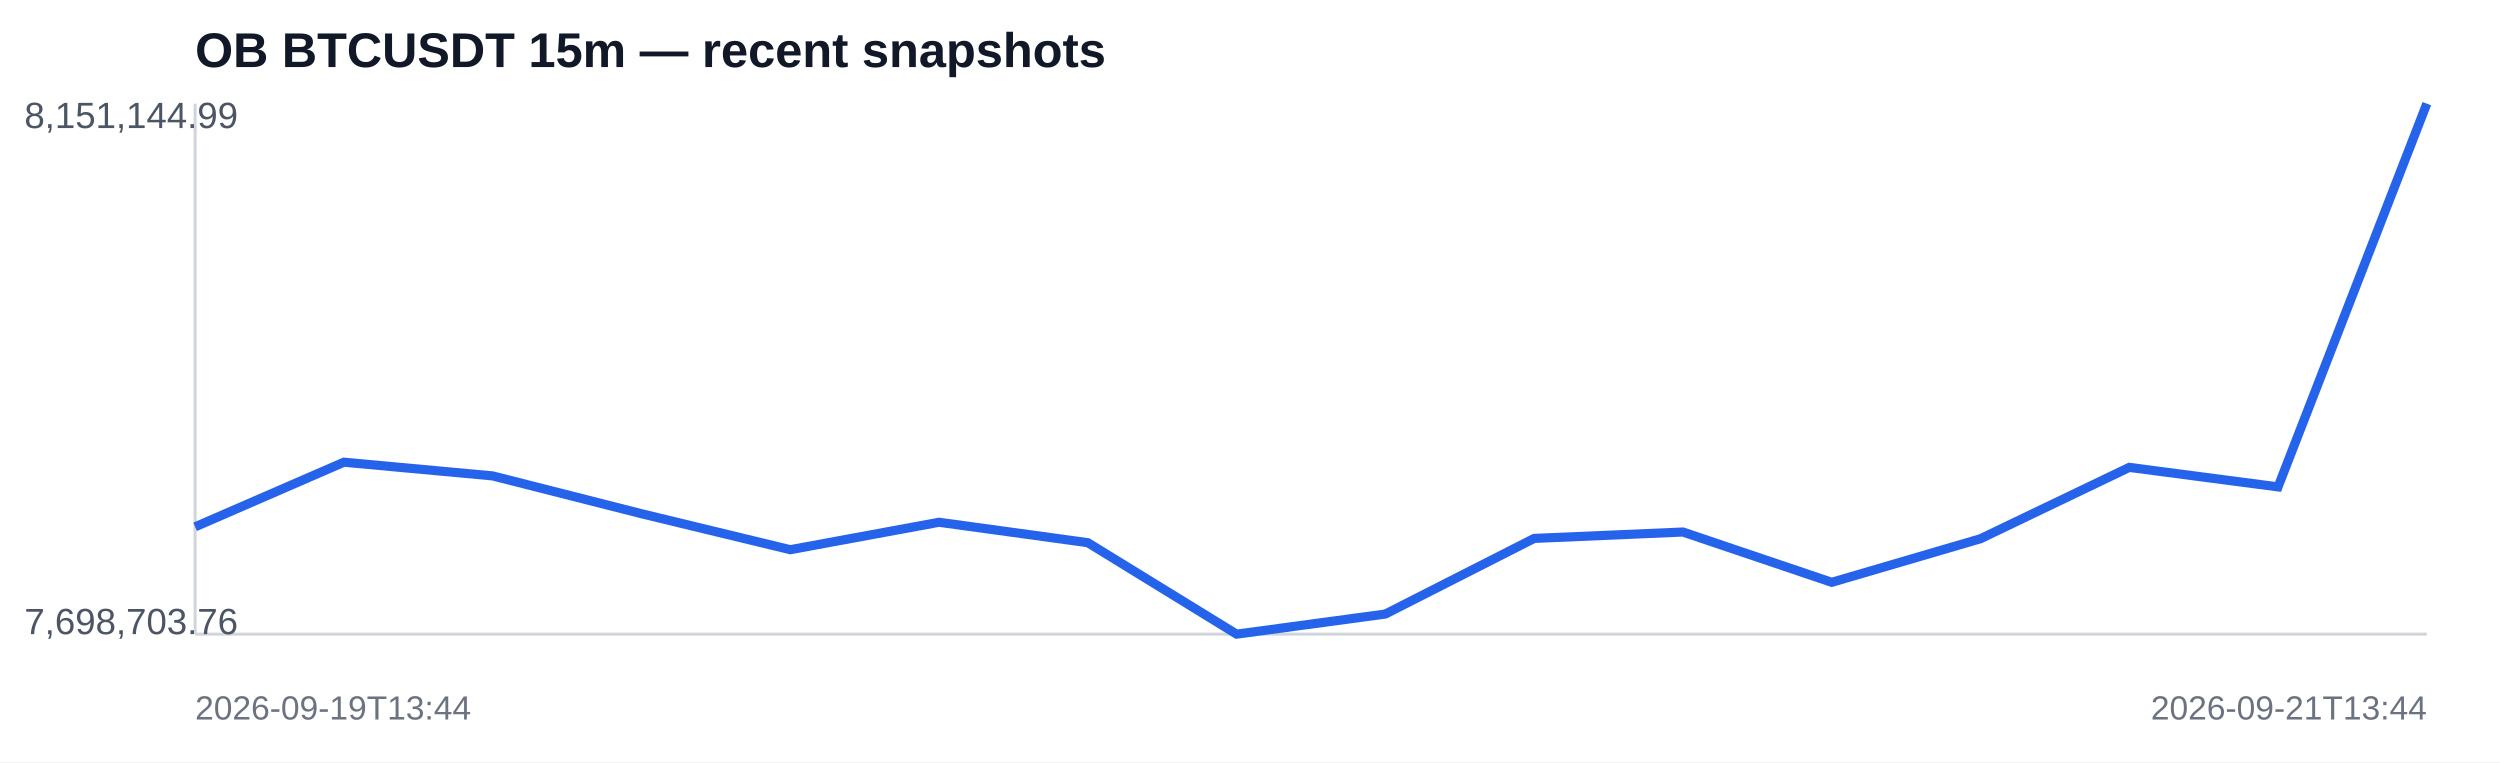
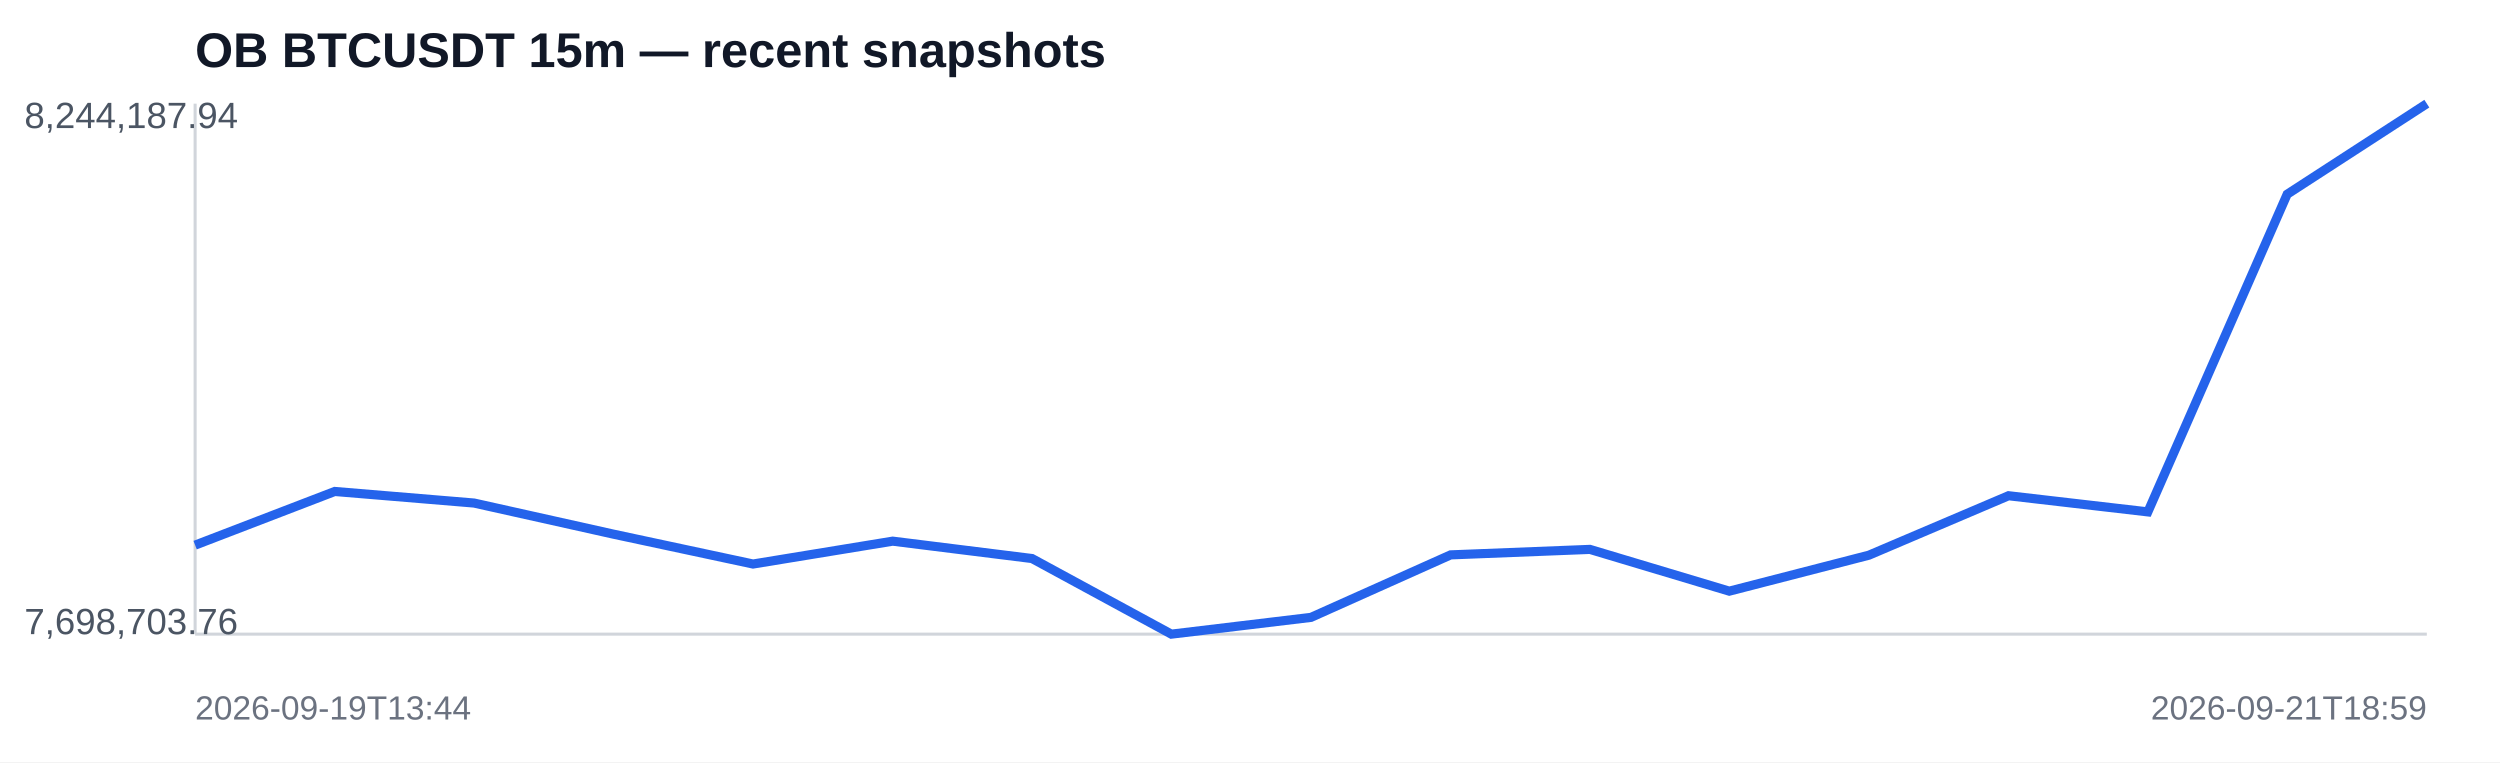
<svg xmlns="http://www.w3.org/2000/svg" width="820" height="250" viewBox="0 0 820 250">
  <rect width="100%" height="100%" fill="#ffffff" />
  <text x="64" y="22" font-family="Arial,sans-serif" font-size="16" font-weight="700" fill="#111827">OB BTCUSDT 15m — recent snapshots</text>
  <line x1="64" y1="208" x2="796" y2="208" stroke="#d1d5db" />
  <line x1="64" y1="34" x2="64" y2="208" stroke="#d1d5db" />
-   <polyline fill="none" stroke="#2563eb" stroke-width="3" points="64.0,172.8 112.8,151.6 161.6,156.1 210.4,168.5 259.2,180.3 308.0,171.3 356.8,178.0 405.6,208.0 454.4,201.4 503.2,176.6 552.0,174.5 600.8,191.0 649.6,176.7 698.4,153.3 747.2,159.7 796.0,34.0" />
-   <text x="8" y="42" font-family="Arial,sans-serif" font-size="12" fill="#4b5563">8,151,144.99</text>
+   <polyline fill="none" stroke="#2563eb" stroke-width="3" points="64.0,178.8 109.8,161.2 155.5,165.0 201.2,175.2 247.0,185.0 292.8,177.5 338.5,183.2 384.2,208.0 430.0,202.5 475.8,182.0 521.5,180.2 567.2,193.9 613.0,182.1 658.8,162.6 704.5,167.9 750.2,63.7 796.0,34.0" />
+   <text x="8" y="42" font-family="Arial,sans-serif" font-size="12" fill="#4b5563">8,244,187.94</text>
  <text x="8" y="208" font-family="Arial,sans-serif" font-size="12" fill="#4b5563">7,698,703.76</text>
  <text x="64" y="236" font-family="Arial,sans-serif" font-size="11" fill="#6b7280">2026-09-19T13:44</text>
-   <text x="796" y="236" text-anchor="end" font-family="Arial,sans-serif" font-size="11" fill="#6b7280">2026-09-21T13:44</text>
+   <text x="796" y="236" text-anchor="end" font-family="Arial,sans-serif" font-size="11" fill="#6b7280">2026-09-21T18:59</text>
</svg>
